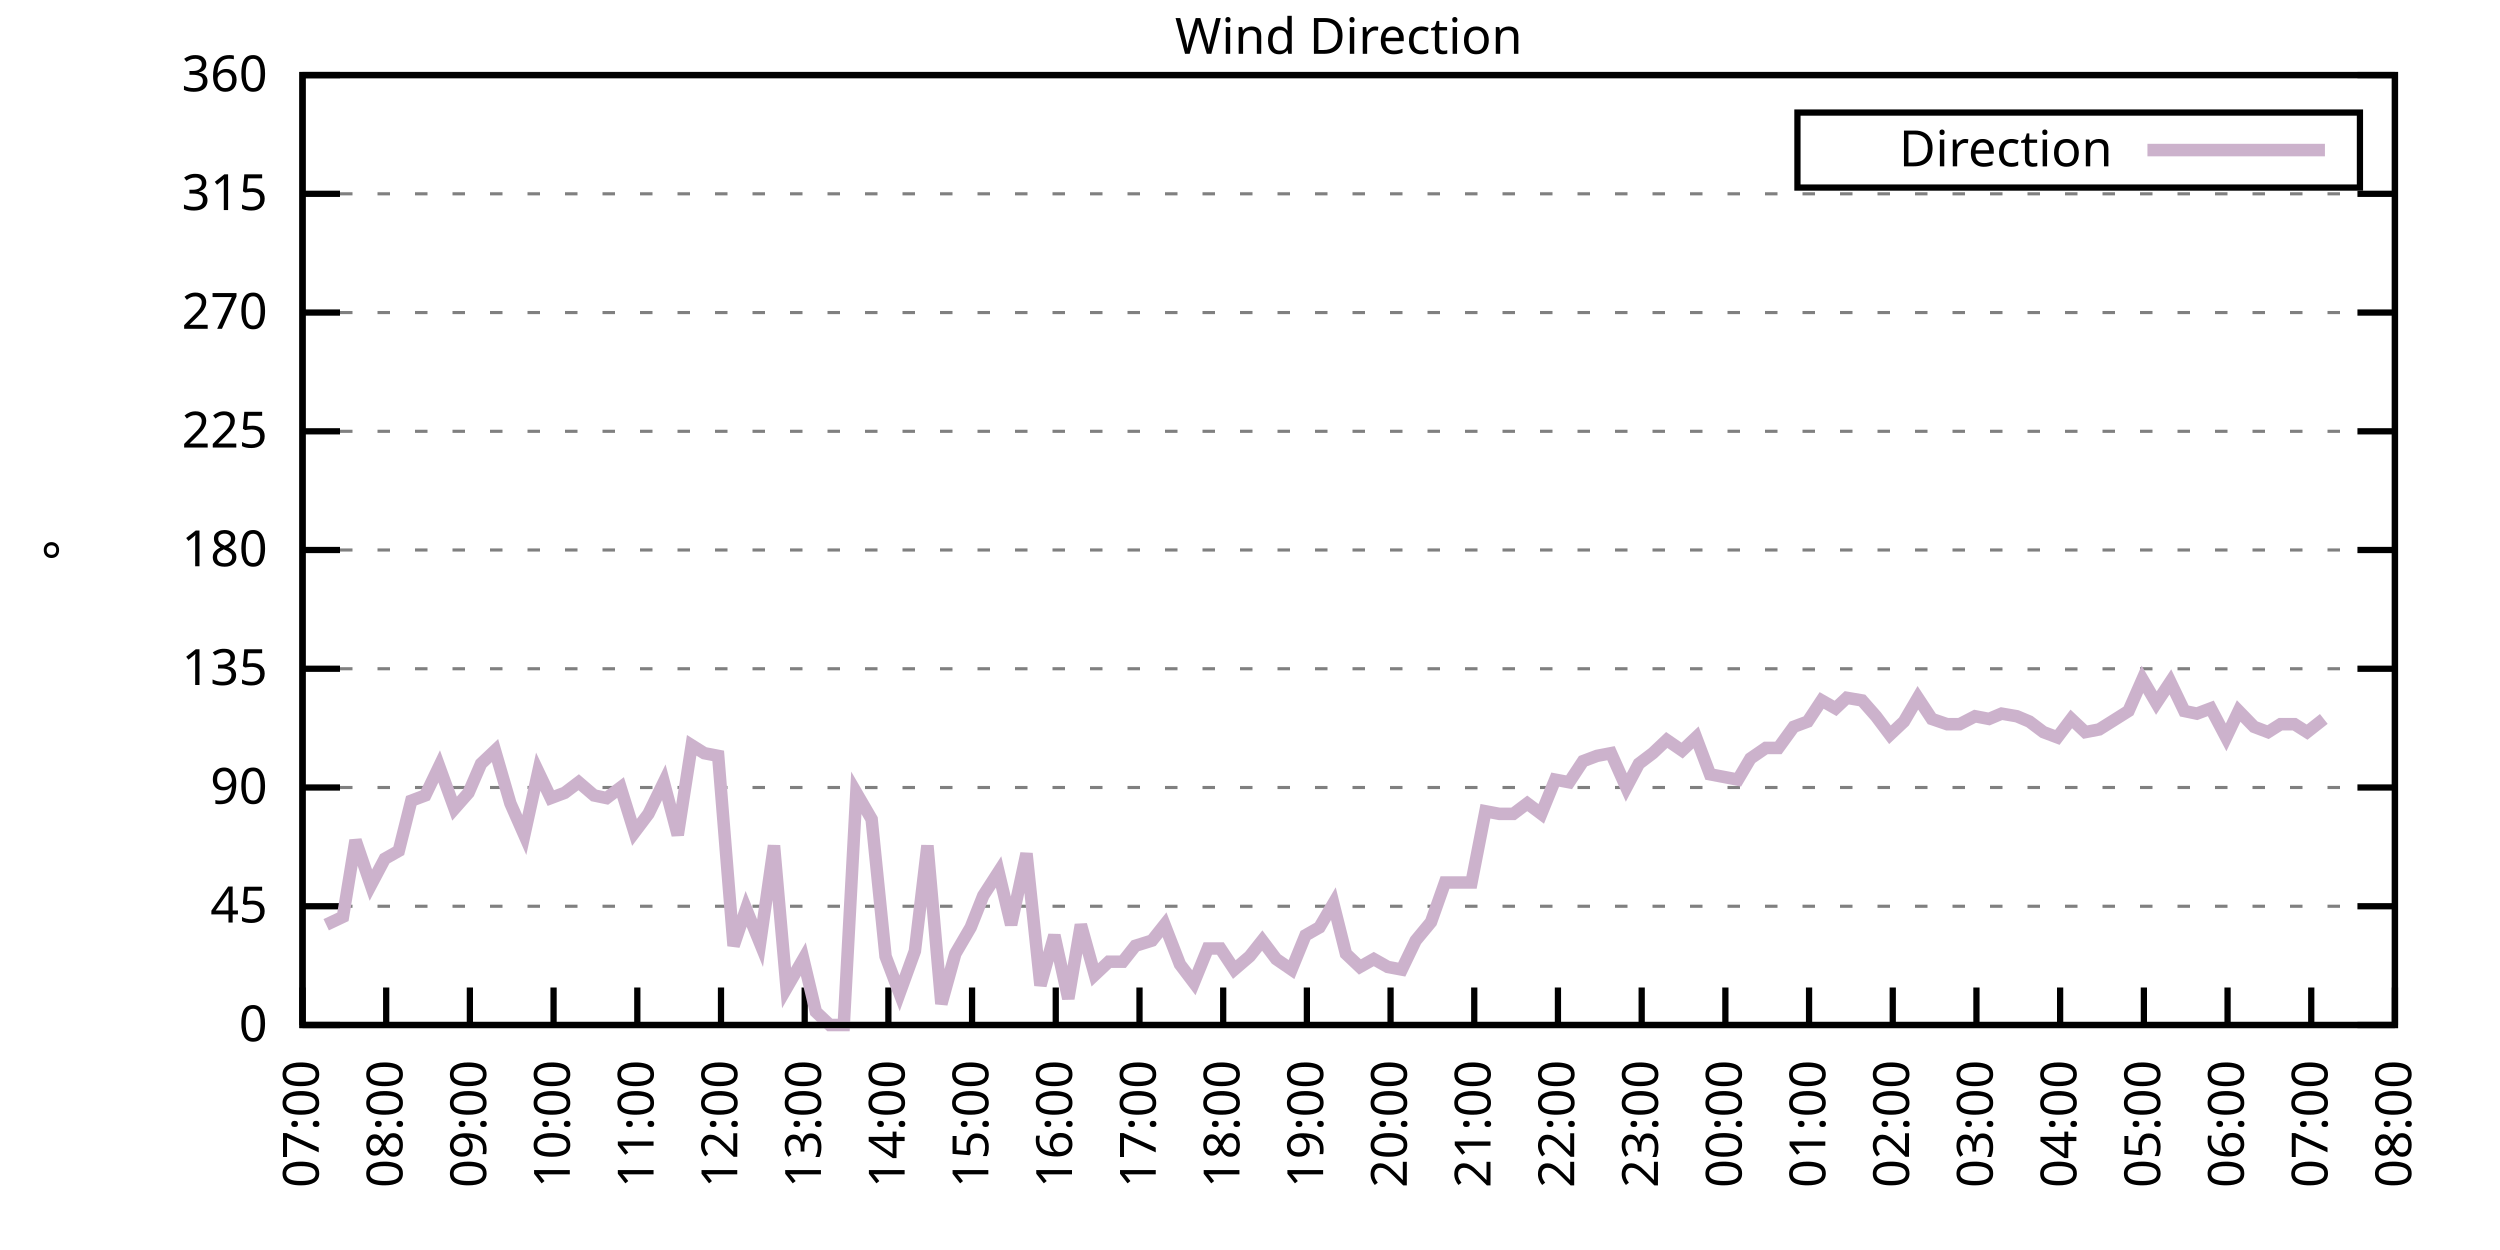
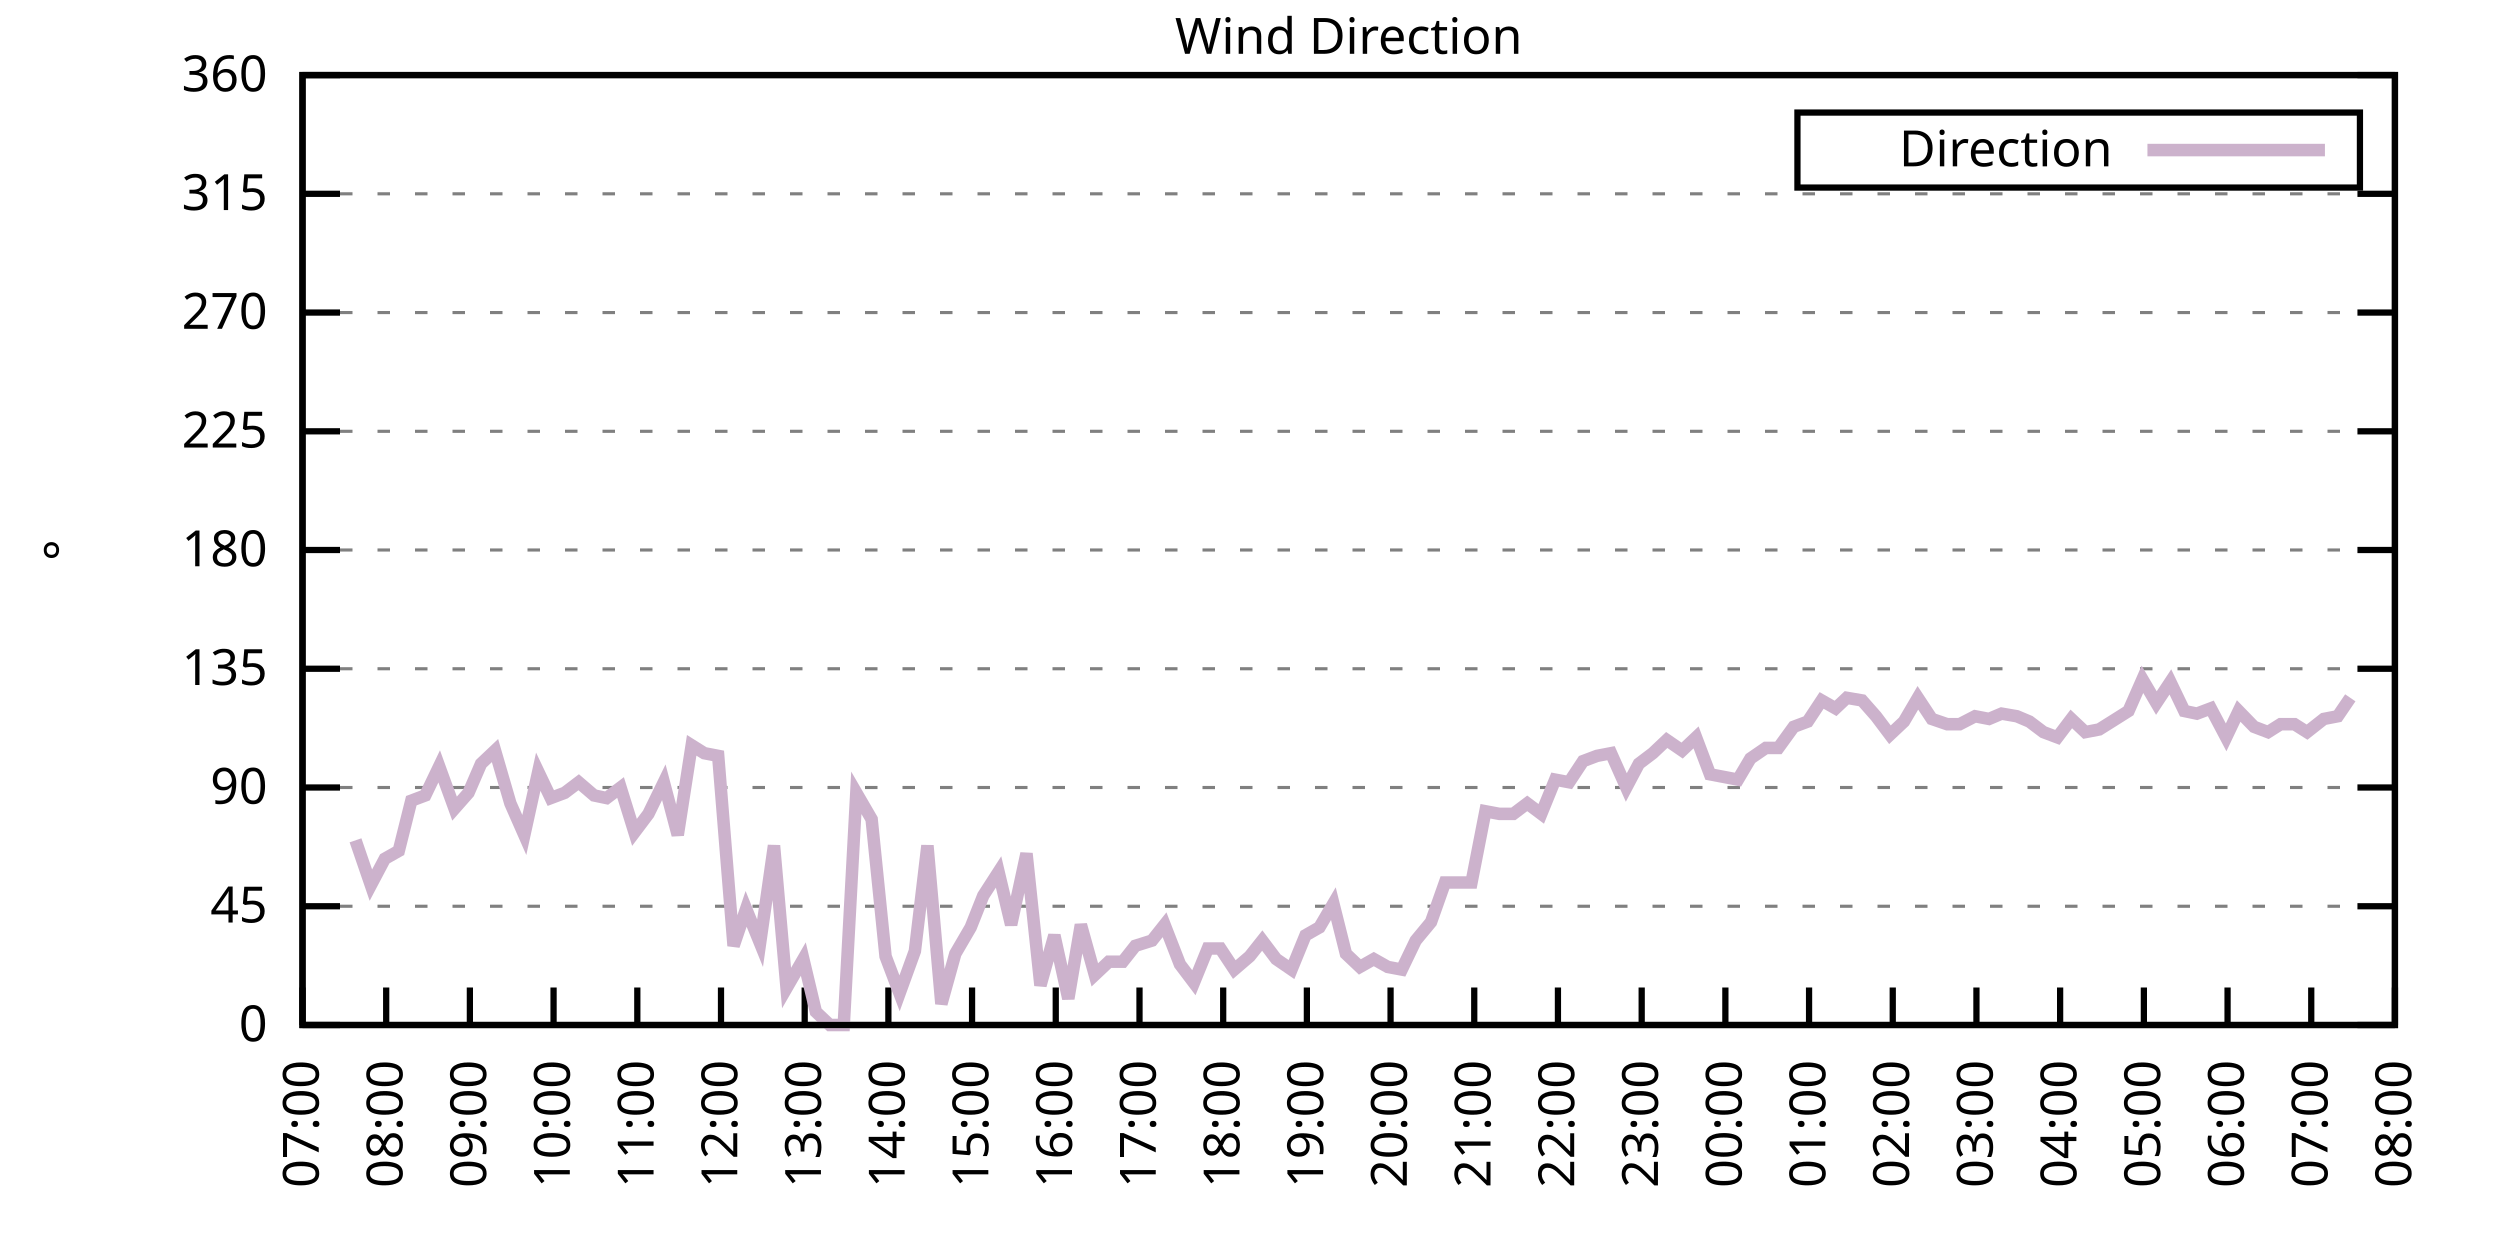
<svg xmlns="http://www.w3.org/2000/svg" xmlns:xlink="http://www.w3.org/1999/xlink" width="400" height="200" viewBox="0 0 400 200">
  <g id="gnuplot_canvas">
    <rect x="0" y="0" width="400" height="200" fill="none" />
    <defs>
      <circle id="gpDot" r="0.5" stroke-width="0.5" stroke="currentColor" />
      <path id="gpPt0" stroke-width="0.333" stroke="currentColor" d="M-1,0 h2 M0,-1 v2" />
      <path id="gpPt1" stroke-width="0.333" stroke="currentColor" d="M-1,-1 L1,1 M1,-1 L-1,1" />
      <path id="gpPt2" stroke-width="0.333" stroke="currentColor" d="M-1,0 L1,0 M0,-1 L0,1 M-1,-1 L1,1 M-1,1 L1,-1" />
      <rect id="gpPt3" stroke-width="0.333" stroke="currentColor" x="-1" y="-1" width="2" height="2" />
      <rect id="gpPt4" stroke-width="0.333" stroke="currentColor" fill="currentColor" x="-1" y="-1" width="2" height="2" />
      <circle id="gpPt5" stroke-width="0.333" stroke="currentColor" cx="0" cy="0" r="1" />
      <use xlink:href="#gpPt5" id="gpPt6" fill="currentColor" stroke="none" />
      <path id="gpPt7" stroke-width="0.333" stroke="currentColor" d="M0,-1.33 L-1.33,0.67 L1.33,0.67 z" />
      <use xlink:href="#gpPt7" id="gpPt8" fill="currentColor" stroke="none" />
      <use xlink:href="#gpPt7" id="gpPt9" stroke="currentColor" transform="rotate(180)" />
      <use xlink:href="#gpPt9" id="gpPt10" fill="currentColor" stroke="none" />
      <use xlink:href="#gpPt3" id="gpPt11" stroke="currentColor" transform="rotate(45)" />
      <use xlink:href="#gpPt11" id="gpPt12" fill="currentColor" stroke="none" />
      <path id="gpPt13" stroke-width="0.333" stroke="currentColor" d="M0,1.330 L1.265,0.411 L0.782,-1.067 L-0.782,-1.076 L-1.265,0.411 z" />
      <use xlink:href="#gpPt13" id="gpPt14" fill="currentColor" stroke="none" />
      <filter id="textbox" filterUnits="objectBoundingBox" x="0" y="0" height="1" width="1">
        <feFlood flood-color="white" flood-opacity="1" result="bgnd" />
        <feComposite in="SourceGraphic" in2="bgnd" operator="atop" />
      </filter>
      <filter id="greybox" filterUnits="objectBoundingBox" x="0" y="0" height="1" width="1">
        <feFlood flood-color="lightgrey" flood-opacity="1" result="grey" />
        <feComposite in="SourceGraphic" in2="grey" operator="atop" />
      </filter>
    </defs>
    <g fill="none" color="white" stroke="currentColor" stroke-width="1.00" stroke-linecap="butt" stroke-linejoin="miter">
</g>
    <g fill="none" color="black" stroke="currentColor" stroke-width="1.00" stroke-linecap="butt" stroke-linejoin="miter">
      <g stroke="none" shape-rendering="crispEdges">
        <polygon fill="rgb(255, 255, 255)" points="48.40,164.00 383.18,164.00 383.18,12.02 48.40,12.02 " />
      </g>
    </g>
    <g fill="none" color="black" stroke="currentColor" stroke-width="1.00" stroke-linecap="butt" stroke-linejoin="miter">
</g>
    <g fill="none" color="black" stroke="black" stroke-width="0.50" stroke-linecap="butt" stroke-linejoin="miter">
</g>
    <g fill="none" color="gray" stroke="currentColor" stroke-width="0.50" stroke-linecap="butt" stroke-linejoin="miter">
      <path stroke="gray" stroke-dasharray="2,4" class="gridline" d="M48.40,164.00 L383.19,164.00  " />
    </g>
    <g fill="none" color="gray" stroke="gray" stroke-width="1.00" stroke-linecap="butt" stroke-linejoin="miter">
</g>
    <g fill="none" color="black" stroke="currentColor" stroke-width="1.00" stroke-linecap="butt" stroke-linejoin="miter">
      <path stroke="black" d="M48.40,164.00 L54.40,164.00 M383.19,164.00 L377.19,164.00  " />
      <g transform="translate(42.80,166.60)" stroke="none" fill="black" font-family="Sans" font-size="8.00" text-anchor="end">
        <text>
          <tspan font-family="Sans"> 0</tspan>
        </text>
      </g>
    </g>
    <g fill="none" color="black" stroke="currentColor" stroke-width="1.00" stroke-linecap="butt" stroke-linejoin="miter">
</g>
    <g fill="none" color="black" stroke="black" stroke-width="0.50" stroke-linecap="butt" stroke-linejoin="miter">
</g>
    <g fill="none" color="gray" stroke="currentColor" stroke-width="0.50" stroke-linecap="butt" stroke-linejoin="miter">
      <path stroke="gray" stroke-dasharray="2,4" class="gridline" d="M48.40,145.00 L383.19,145.00  " />
    </g>
    <g fill="none" color="gray" stroke="gray" stroke-width="1.00" stroke-linecap="butt" stroke-linejoin="miter">
</g>
    <g fill="none" color="black" stroke="currentColor" stroke-width="1.00" stroke-linecap="butt" stroke-linejoin="miter">
      <path stroke="black" d="M48.40,145.00 L54.40,145.00 M383.19,145.00 L377.19,145.00  " />
      <g transform="translate(42.80,147.60)" stroke="none" fill="black" font-family="Sans" font-size="8.00" text-anchor="end">
        <text>
          <tspan font-family="Sans"> 45</tspan>
        </text>
      </g>
    </g>
    <g fill="none" color="black" stroke="currentColor" stroke-width="1.00" stroke-linecap="butt" stroke-linejoin="miter">
</g>
    <g fill="none" color="black" stroke="black" stroke-width="0.50" stroke-linecap="butt" stroke-linejoin="miter">
</g>
    <g fill="none" color="gray" stroke="currentColor" stroke-width="0.50" stroke-linecap="butt" stroke-linejoin="miter">
      <path stroke="gray" stroke-dasharray="2,4" class="gridline" d="M48.40,126.00 L383.19,126.00  " />
    </g>
    <g fill="none" color="gray" stroke="gray" stroke-width="1.00" stroke-linecap="butt" stroke-linejoin="miter">
</g>
    <g fill="none" color="black" stroke="currentColor" stroke-width="1.00" stroke-linecap="butt" stroke-linejoin="miter">
      <path stroke="black" d="M48.40,126.00 L54.40,126.00 M383.19,126.00 L377.19,126.00  " />
      <g transform="translate(42.80,128.60)" stroke="none" fill="black" font-family="Sans" font-size="8.00" text-anchor="end">
        <text>
          <tspan font-family="Sans"> 90</tspan>
        </text>
      </g>
    </g>
    <g fill="none" color="black" stroke="currentColor" stroke-width="1.00" stroke-linecap="butt" stroke-linejoin="miter">
</g>
    <g fill="none" color="black" stroke="black" stroke-width="0.50" stroke-linecap="butt" stroke-linejoin="miter">
</g>
    <g fill="none" color="gray" stroke="currentColor" stroke-width="0.50" stroke-linecap="butt" stroke-linejoin="miter">
      <path stroke="gray" stroke-dasharray="2,4" class="gridline" d="M48.40,107.00 L383.19,107.00  " />
    </g>
    <g fill="none" color="gray" stroke="gray" stroke-width="1.00" stroke-linecap="butt" stroke-linejoin="miter">
</g>
    <g fill="none" color="black" stroke="currentColor" stroke-width="1.00" stroke-linecap="butt" stroke-linejoin="miter">
      <path stroke="black" d="M48.40,107.00 L54.40,107.00 M383.19,107.00 L377.19,107.00  " />
      <g transform="translate(42.80,109.60)" stroke="none" fill="black" font-family="Sans" font-size="8.00" text-anchor="end">
        <text>
          <tspan font-family="Sans"> 135</tspan>
        </text>
      </g>
    </g>
    <g fill="none" color="black" stroke="currentColor" stroke-width="1.00" stroke-linecap="butt" stroke-linejoin="miter">
</g>
    <g fill="none" color="black" stroke="black" stroke-width="0.50" stroke-linecap="butt" stroke-linejoin="miter">
</g>
    <g fill="none" color="gray" stroke="currentColor" stroke-width="0.50" stroke-linecap="butt" stroke-linejoin="miter">
      <path stroke="gray" stroke-dasharray="2,4" class="gridline" d="M48.40,88.00 L383.19,88.00  " />
    </g>
    <g fill="none" color="gray" stroke="gray" stroke-width="1.00" stroke-linecap="butt" stroke-linejoin="miter">
</g>
    <g fill="none" color="black" stroke="currentColor" stroke-width="1.00" stroke-linecap="butt" stroke-linejoin="miter">
      <path stroke="black" d="M48.40,88.00 L54.40,88.00 M383.19,88.00 L377.19,88.00  " />
      <g transform="translate(42.80,90.60)" stroke="none" fill="black" font-family="Sans" font-size="8.00" text-anchor="end">
        <text>
          <tspan font-family="Sans"> 180</tspan>
        </text>
      </g>
    </g>
    <g fill="none" color="black" stroke="currentColor" stroke-width="1.00" stroke-linecap="butt" stroke-linejoin="miter">
</g>
    <g fill="none" color="black" stroke="black" stroke-width="0.50" stroke-linecap="butt" stroke-linejoin="miter">
</g>
    <g fill="none" color="gray" stroke="currentColor" stroke-width="0.50" stroke-linecap="butt" stroke-linejoin="miter">
      <path stroke="gray" stroke-dasharray="2,4" class="gridline" d="M48.40,69.01 L383.19,69.01  " />
    </g>
    <g fill="none" color="gray" stroke="gray" stroke-width="1.00" stroke-linecap="butt" stroke-linejoin="miter">
</g>
    <g fill="none" color="black" stroke="currentColor" stroke-width="1.00" stroke-linecap="butt" stroke-linejoin="miter">
      <path stroke="black" d="M48.40,69.01 L54.40,69.01 M383.19,69.01 L377.19,69.01  " />
      <g transform="translate(42.80,71.61)" stroke="none" fill="black" font-family="Sans" font-size="8.00" text-anchor="end">
        <text>
          <tspan font-family="Sans"> 225</tspan>
        </text>
      </g>
    </g>
    <g fill="none" color="black" stroke="currentColor" stroke-width="1.00" stroke-linecap="butt" stroke-linejoin="miter">
</g>
    <g fill="none" color="black" stroke="black" stroke-width="0.50" stroke-linecap="butt" stroke-linejoin="miter">
</g>
    <g fill="none" color="gray" stroke="currentColor" stroke-width="0.50" stroke-linecap="butt" stroke-linejoin="miter">
      <path stroke="gray" stroke-dasharray="2,4" class="gridline" d="M48.40,50.01 L383.19,50.01  " />
    </g>
    <g fill="none" color="gray" stroke="gray" stroke-width="1.00" stroke-linecap="butt" stroke-linejoin="miter">
</g>
    <g fill="none" color="black" stroke="currentColor" stroke-width="1.00" stroke-linecap="butt" stroke-linejoin="miter">
      <path stroke="black" d="M48.40,50.01 L54.40,50.01 M383.19,50.01 L377.19,50.01  " />
      <g transform="translate(42.80,52.61)" stroke="none" fill="black" font-family="Sans" font-size="8.00" text-anchor="end">
        <text>
          <tspan font-family="Sans"> 270</tspan>
        </text>
      </g>
    </g>
    <g fill="none" color="black" stroke="currentColor" stroke-width="1.00" stroke-linecap="butt" stroke-linejoin="miter">
</g>
    <g fill="none" color="black" stroke="black" stroke-width="0.50" stroke-linecap="butt" stroke-linejoin="miter">
</g>
    <g fill="none" color="gray" stroke="currentColor" stroke-width="0.50" stroke-linecap="butt" stroke-linejoin="miter">
      <path stroke="gray" stroke-dasharray="2,4" class="gridline" d="M48.40,31.01 L383.19,31.01  " />
    </g>
    <g fill="none" color="gray" stroke="gray" stroke-width="1.00" stroke-linecap="butt" stroke-linejoin="miter">
</g>
    <g fill="none" color="black" stroke="currentColor" stroke-width="1.00" stroke-linecap="butt" stroke-linejoin="miter">
      <path stroke="black" d="M48.40,31.01 L54.40,31.01 M383.19,31.01 L377.19,31.01  " />
      <g transform="translate(42.80,33.61)" stroke="none" fill="black" font-family="Sans" font-size="8.00" text-anchor="end">
        <text>
          <tspan font-family="Sans"> 315</tspan>
        </text>
      </g>
    </g>
    <g fill="none" color="black" stroke="currentColor" stroke-width="1.00" stroke-linecap="butt" stroke-linejoin="miter">
</g>
    <g fill="none" color="black" stroke="black" stroke-width="0.50" stroke-linecap="butt" stroke-linejoin="miter">
</g>
    <g fill="none" color="gray" stroke="currentColor" stroke-width="0.50" stroke-linecap="butt" stroke-linejoin="miter">
      <path stroke="gray" stroke-dasharray="2,4" class="gridline" d="M48.40,12.01 L383.19,12.01  " />
    </g>
    <g fill="none" color="gray" stroke="gray" stroke-width="1.00" stroke-linecap="butt" stroke-linejoin="miter">
</g>
    <g fill="none" color="black" stroke="currentColor" stroke-width="1.00" stroke-linecap="butt" stroke-linejoin="miter">
      <path stroke="black" d="M48.40,12.01 L54.40,12.01 M383.19,12.01 L377.19,12.01  " />
      <g transform="translate(42.80,14.61)" stroke="none" fill="black" font-family="Sans" font-size="8.00" text-anchor="end">
        <text>
          <tspan font-family="Sans"> 360</tspan>
        </text>
      </g>
    </g>
    <g fill="none" color="black" stroke="currentColor" stroke-width="1.00" stroke-linecap="butt" stroke-linejoin="miter">
      <path stroke="black" d="M48.40,164.00 L48.40,158.00  " />
      <g transform="translate(51.00,169.60) rotate(270.00)" stroke="none" fill="black" font-family="Sans" font-size="8.00" text-anchor="end">
        <text>
          <tspan font-family="Sans">07:00</tspan>
        </text>
      </g>
    </g>
    <g fill="none" color="black" stroke="currentColor" stroke-width="1.00" stroke-linecap="butt" stroke-linejoin="miter">
      <path stroke="black" d="M61.79,164.00 L61.79,158.00  " />
      <g transform="translate(64.39,169.60) rotate(270.00)" stroke="none" fill="black" font-family="Sans" font-size="8.00" text-anchor="end">
        <text>
          <tspan font-family="Sans">08:00</tspan>
        </text>
      </g>
    </g>
    <g fill="none" color="black" stroke="currentColor" stroke-width="1.00" stroke-linecap="butt" stroke-linejoin="miter">
      <path stroke="black" d="M75.18,164.00 L75.18,158.00  " />
      <g transform="translate(77.78,169.60) rotate(270.00)" stroke="none" fill="black" font-family="Sans" font-size="8.00" text-anchor="end">
        <text>
          <tspan font-family="Sans">09:00</tspan>
        </text>
      </g>
    </g>
    <g fill="none" color="black" stroke="currentColor" stroke-width="1.00" stroke-linecap="butt" stroke-linejoin="miter">
      <path stroke="black" d="M88.57,164.00 L88.57,158.00  " />
      <g transform="translate(91.17,169.60) rotate(270.00)" stroke="none" fill="black" font-family="Sans" font-size="8.00" text-anchor="end">
        <text>
          <tspan font-family="Sans">10:00</tspan>
        </text>
      </g>
    </g>
    <g fill="none" color="black" stroke="currentColor" stroke-width="1.00" stroke-linecap="butt" stroke-linejoin="miter">
      <path stroke="black" d="M101.97,164.00 L101.97,158.00  " />
      <g transform="translate(104.57,169.60) rotate(270.00)" stroke="none" fill="black" font-family="Sans" font-size="8.00" text-anchor="end">
        <text>
          <tspan font-family="Sans">11:00</tspan>
        </text>
      </g>
    </g>
    <g fill="none" color="black" stroke="currentColor" stroke-width="1.00" stroke-linecap="butt" stroke-linejoin="miter">
      <path stroke="black" d="M115.36,164.00 L115.36,158.00  " />
      <g transform="translate(117.96,169.60) rotate(270.00)" stroke="none" fill="black" font-family="Sans" font-size="8.00" text-anchor="end">
        <text>
          <tspan font-family="Sans">12:00</tspan>
        </text>
      </g>
    </g>
    <g fill="none" color="black" stroke="currentColor" stroke-width="1.00" stroke-linecap="butt" stroke-linejoin="miter">
      <path stroke="black" d="M128.75,164.00 L128.75,158.00  " />
      <g transform="translate(131.35,169.60) rotate(270.00)" stroke="none" fill="black" font-family="Sans" font-size="8.00" text-anchor="end">
        <text>
          <tspan font-family="Sans">13:00</tspan>
        </text>
      </g>
    </g>
    <g fill="none" color="black" stroke="currentColor" stroke-width="1.00" stroke-linecap="butt" stroke-linejoin="miter">
      <path stroke="black" d="M142.14,164.00 L142.14,158.00  " />
      <g transform="translate(144.74,169.60) rotate(270.00)" stroke="none" fill="black" font-family="Sans" font-size="8.00" text-anchor="end">
        <text>
          <tspan font-family="Sans">14:00</tspan>
        </text>
      </g>
    </g>
    <g fill="none" color="black" stroke="currentColor" stroke-width="1.00" stroke-linecap="butt" stroke-linejoin="miter">
      <path stroke="black" d="M155.53,164.00 L155.53,158.00  " />
      <g transform="translate(158.13,169.60) rotate(270.00)" stroke="none" fill="black" font-family="Sans" font-size="8.00" text-anchor="end">
        <text>
          <tspan font-family="Sans">15:00</tspan>
        </text>
      </g>
    </g>
    <g fill="none" color="black" stroke="currentColor" stroke-width="1.00" stroke-linecap="butt" stroke-linejoin="miter">
      <path stroke="black" d="M168.92,164.00 L168.92,158.00  " />
      <g transform="translate(171.52,169.60) rotate(270.00)" stroke="none" fill="black" font-family="Sans" font-size="8.00" text-anchor="end">
        <text>
          <tspan font-family="Sans">16:00</tspan>
        </text>
      </g>
    </g>
    <g fill="none" color="black" stroke="currentColor" stroke-width="1.00" stroke-linecap="butt" stroke-linejoin="miter">
      <path stroke="black" d="M182.32,164.00 L182.32,158.00  " />
      <g transform="translate(184.92,169.60) rotate(270.00)" stroke="none" fill="black" font-family="Sans" font-size="8.00" text-anchor="end">
        <text>
          <tspan font-family="Sans">17:00</tspan>
        </text>
      </g>
    </g>
    <g fill="none" color="black" stroke="currentColor" stroke-width="1.00" stroke-linecap="butt" stroke-linejoin="miter">
      <path stroke="black" d="M195.71,164.00 L195.71,158.00  " />
      <g transform="translate(198.31,169.60) rotate(270.00)" stroke="none" fill="black" font-family="Sans" font-size="8.00" text-anchor="end">
        <text>
          <tspan font-family="Sans">18:00</tspan>
        </text>
      </g>
    </g>
    <g fill="none" color="black" stroke="currentColor" stroke-width="1.00" stroke-linecap="butt" stroke-linejoin="miter">
      <path stroke="black" d="M209.10,164.00 L209.10,158.00  " />
      <g transform="translate(211.70,169.60) rotate(270.00)" stroke="none" fill="black" font-family="Sans" font-size="8.00" text-anchor="end">
        <text>
          <tspan font-family="Sans">19:00</tspan>
        </text>
      </g>
    </g>
    <g fill="none" color="black" stroke="currentColor" stroke-width="1.00" stroke-linecap="butt" stroke-linejoin="miter">
      <path stroke="black" d="M222.49,164.00 L222.49,158.00  " />
      <g transform="translate(225.09,169.60) rotate(270.00)" stroke="none" fill="black" font-family="Sans" font-size="8.00" text-anchor="end">
        <text>
          <tspan font-family="Sans">20:00</tspan>
        </text>
      </g>
    </g>
    <g fill="none" color="black" stroke="currentColor" stroke-width="1.00" stroke-linecap="butt" stroke-linejoin="miter">
      <path stroke="black" d="M235.88,164.00 L235.88,158.00  " />
      <g transform="translate(238.48,169.60) rotate(270.00)" stroke="none" fill="black" font-family="Sans" font-size="8.00" text-anchor="end">
        <text>
          <tspan font-family="Sans">21:00</tspan>
        </text>
      </g>
    </g>
    <g fill="none" color="black" stroke="currentColor" stroke-width="1.00" stroke-linecap="butt" stroke-linejoin="miter">
      <path stroke="black" d="M249.27,164.00 L249.27,158.00  " />
      <g transform="translate(251.87,169.60) rotate(270.00)" stroke="none" fill="black" font-family="Sans" font-size="8.00" text-anchor="end">
        <text>
          <tspan font-family="Sans">22:00</tspan>
        </text>
      </g>
    </g>
    <g fill="none" color="black" stroke="currentColor" stroke-width="1.00" stroke-linecap="butt" stroke-linejoin="miter">
      <path stroke="black" d="M262.67,164.00 L262.67,158.00  " />
      <g transform="translate(265.27,169.60) rotate(270.00)" stroke="none" fill="black" font-family="Sans" font-size="8.00" text-anchor="end">
        <text>
          <tspan font-family="Sans">23:00</tspan>
        </text>
      </g>
    </g>
    <g fill="none" color="black" stroke="currentColor" stroke-width="1.00" stroke-linecap="butt" stroke-linejoin="miter">
      <path stroke="black" d="M276.06,164.00 L276.06,158.00  " />
      <g transform="translate(278.66,169.60) rotate(270.00)" stroke="none" fill="black" font-family="Sans" font-size="8.00" text-anchor="end">
        <text>
          <tspan font-family="Sans">00:00</tspan>
        </text>
      </g>
    </g>
    <g fill="none" color="black" stroke="currentColor" stroke-width="1.00" stroke-linecap="butt" stroke-linejoin="miter">
      <path stroke="black" d="M289.45,164.00 L289.45,158.00  " />
      <g transform="translate(292.05,169.60) rotate(270.00)" stroke="none" fill="black" font-family="Sans" font-size="8.00" text-anchor="end">
        <text>
          <tspan font-family="Sans">01:00</tspan>
        </text>
      </g>
    </g>
    <g fill="none" color="black" stroke="currentColor" stroke-width="1.00" stroke-linecap="butt" stroke-linejoin="miter">
      <path stroke="black" d="M302.84,164.00 L302.84,158.00  " />
      <g transform="translate(305.44,169.60) rotate(270.00)" stroke="none" fill="black" font-family="Sans" font-size="8.00" text-anchor="end">
        <text>
          <tspan font-family="Sans">02:00</tspan>
        </text>
      </g>
    </g>
    <g fill="none" color="black" stroke="currentColor" stroke-width="1.00" stroke-linecap="butt" stroke-linejoin="miter">
      <path stroke="black" d="M316.23,164.00 L316.23,158.00  " />
      <g transform="translate(318.83,169.60) rotate(270.00)" stroke="none" fill="black" font-family="Sans" font-size="8.00" text-anchor="end">
        <text>
          <tspan font-family="Sans">03:00</tspan>
        </text>
      </g>
    </g>
    <g fill="none" color="black" stroke="currentColor" stroke-width="1.00" stroke-linecap="butt" stroke-linejoin="miter">
      <path stroke="black" d="M329.62,164.00 L329.62,158.00  " />
      <g transform="translate(332.22,169.60) rotate(270.00)" stroke="none" fill="black" font-family="Sans" font-size="8.00" text-anchor="end">
        <text>
          <tspan font-family="Sans">04:00</tspan>
        </text>
      </g>
    </g>
    <g fill="none" color="black" stroke="currentColor" stroke-width="1.00" stroke-linecap="butt" stroke-linejoin="miter">
      <path stroke="black" d="M343.02,164.00 L343.02,158.00  " />
      <g transform="translate(345.62,169.60) rotate(270.00)" stroke="none" fill="black" font-family="Sans" font-size="8.00" text-anchor="end">
        <text>
          <tspan font-family="Sans">05:00</tspan>
        </text>
      </g>
    </g>
    <g fill="none" color="black" stroke="currentColor" stroke-width="1.00" stroke-linecap="butt" stroke-linejoin="miter">
      <path stroke="black" d="M356.41,164.00 L356.41,158.00  " />
      <g transform="translate(359.01,169.60) rotate(270.00)" stroke="none" fill="black" font-family="Sans" font-size="8.00" text-anchor="end">
        <text>
          <tspan font-family="Sans">06:00</tspan>
        </text>
      </g>
    </g>
    <g fill="none" color="black" stroke="currentColor" stroke-width="1.00" stroke-linecap="butt" stroke-linejoin="miter">
      <path stroke="black" d="M369.80,164.00 L369.80,158.00  " />
      <g transform="translate(372.40,169.60) rotate(270.00)" stroke="none" fill="black" font-family="Sans" font-size="8.00" text-anchor="end">
        <text>
          <tspan font-family="Sans">07:00</tspan>
        </text>
      </g>
    </g>
    <g fill="none" color="black" stroke="currentColor" stroke-width="1.00" stroke-linecap="butt" stroke-linejoin="miter">
      <path stroke="black" d="M383.19,164.00 L383.19,158.00  " />
      <g transform="translate(385.79,169.60) rotate(270.00)" stroke="none" fill="black" font-family="Sans" font-size="8.00" text-anchor="end">
        <text>
          <tspan font-family="Sans">08:00</tspan>
        </text>
      </g>
    </g>
    <g fill="none" color="black" stroke="currentColor" stroke-width="1.00" stroke-linecap="butt" stroke-linejoin="miter">
</g>
    <g fill="none" color="black" stroke="currentColor" stroke-width="1.00" stroke-linecap="butt" stroke-linejoin="miter">
      <path stroke="black" d="M48.40,12.01 L48.40,164.00 L383.19,164.00 L383.19,12.01 L48.40,12.01 Z  " />
    </g>
    <g fill="none" color="black" stroke="currentColor" stroke-width="1.00" stroke-linecap="butt" stroke-linejoin="miter">
</g>
    <g fill="none" color="black" stroke="currentColor" stroke-width="1.00" stroke-linecap="butt" stroke-linejoin="miter">
      <path stroke="black" d="M287.59,30.01 L287.59,18.01 L377.59,18.01 L377.59,30.01 L287.59,30.01 Z  " />
    </g>
    <g id="Wind_direction_plot_1">
      <g fill="none" color="white" stroke="black" stroke-width="2.00" stroke-linecap="butt" stroke-linejoin="miter">
</g>
      <g fill="none" color="black" stroke="currentColor" stroke-width="2.00" stroke-linecap="butt" stroke-linejoin="miter">
        <g transform="translate(337.99,26.61)" stroke="none" fill="black" font-family="Sans" font-size="8.00" text-anchor="end">
          <text>
            <tspan font-family="Sans">Direction</tspan>
          </text>
        </g>
      </g>
      <g fill="none" color="black" stroke="currentColor" stroke-width="2.00" stroke-linecap="butt" stroke-linejoin="miter">
-         <path stroke="rgb(204, 178, 204)" d="M343.59,24.01 L371.99,24.01 M52.19,147.96 L54.87,146.69 L56.88,134.45 L59.34,141.62 L61.57,137.40 L63.80,136.14   L65.81,128.11 L68.04,127.27 L70.27,122.62 L72.73,129.38 L74.96,126.85 L76.97,122.20 L79.20,120.09 L81.66,128.54   L83.89,133.60 L86.12,123.47 L88.13,127.69 L90.36,126.85 L92.59,125.16 L95.05,127.27 L97.06,127.69 L99.29,126.00   L101.52,133.18 L103.75,130.22 L106.21,125.16 L108.44,133.60 L110.67,119.25 L112.68,120.51 L114.91,120.94 L117.37,151.33   L119.38,145.42 L121.61,150.91 L123.84,135.29 L125.85,158.09 L128.53,153.45 L130.54,161.89 L132.77,164.00 L135.00,164.00   L137.01,126.85 L139.46,131.07 L141.69,153.02 L143.93,158.93 L146.38,152.18 L148.39,135.29 L150.62,160.62 L152.85,152.60   L155.31,148.38 L157.32,143.31 L159.77,139.51 L161.78,147.96 L164.24,136.56 L166.47,157.67 L168.70,149.65 L170.93,159.78   L172.94,147.96 L175.17,155.98 L177.41,153.87 L179.64,153.87 L181.65,151.33 L184.32,150.49 L186.33,147.96 L188.79,154.29   L191.02,157.24 L193.25,151.76 L195.26,151.76 L197.49,155.13 L199.95,153.02 L201.96,150.49 L204.19,153.45 L206.64,155.13   L208.88,149.65 L211.11,148.38 L213.34,144.58 L215.35,152.60 L217.58,154.71 L219.81,153.45 L222.04,154.71 L224.28,155.13   L226.51,150.49 L228.96,147.53 L231.20,141.20 L235.44,141.20 L237.67,129.80 L239.90,130.22 L242.13,130.22 L244.36,128.54   L246.60,130.22 L248.83,124.74 L251.06,125.16 L253.29,121.78 L255.52,120.94 L257.76,120.51 L260.21,126.00 L262.22,122.20   L264.45,120.51 L266.68,118.40 L269.14,120.09 L271.37,117.98 L273.60,123.89 L275.83,124.31 L278.07,124.74 L280.07,121.36   L282.53,119.67 L284.54,119.67 L286.99,116.29 L289.23,115.45 L291.46,112.07 L293.69,113.34 L295.48,111.65 L297.93,112.07   L300.16,114.60 L302.39,117.56 L304.63,115.45 L306.86,111.65 L309.09,115.03 L311.54,115.87 L313.55,115.87 L316.01,114.60   L318.24,115.03 L320.25,114.18 L322.70,114.60 L324.71,115.45 L326.95,117.14 L329.18,117.98 L331.41,115.03 L333.64,117.14   L335.87,116.71 L337.88,115.45 L340.56,113.76 L342.79,108.69 L345.02,112.49 L347.26,109.11 L349.49,113.76 L351.50,114.18   L353.73,113.34 L356.18,117.98 L358.19,113.76 L360.65,116.29 L362.88,117.14 L364.89,115.87 L367.12,115.87 L369.13,117.14   L371.81,115.03  " />
+         <path stroke="rgb(204, 178, 204)" d="M343.59,24.01 L371.99,24.01 M56.88,134.45 L59.34,141.62 L61.57,137.40 L63.80,136.14 L65.81,128.11 L68.04,127.27   L70.27,122.62 L72.73,129.38 L74.96,126.85 L76.97,122.20 L79.20,120.09 L81.66,128.54 L83.89,133.60 L86.12,123.47   L88.13,127.69 L90.36,126.85 L92.59,125.16 L95.05,127.27 L97.06,127.69 L99.29,126.00 L101.52,133.18 L103.75,130.22   L106.21,125.16 L108.44,133.60 L110.67,119.25 L112.68,120.51 L114.91,120.94 L117.37,151.33 L119.38,145.42 L121.61,150.91   L123.84,135.29 L125.85,158.09 L128.53,153.45 L130.54,161.89 L132.77,164.00 L135.00,164.00 L137.01,126.85 L139.46,131.07   L141.69,153.02 L143.93,158.93 L146.38,152.18 L148.39,135.29 L150.62,160.62 L152.85,152.60 L155.31,148.38 L157.32,143.31   L159.77,139.51 L161.78,147.96 L164.24,136.56 L166.47,157.67 L168.70,149.65 L170.93,159.78 L172.94,147.96 L175.17,155.98   L177.41,153.87 L179.64,153.87 L181.65,151.33 L184.32,150.49 L186.33,147.96 L188.79,154.29 L191.02,157.24 L193.25,151.76   L195.26,151.76 L197.49,155.13 L199.95,153.02 L201.96,150.49 L204.19,153.45 L206.64,155.13 L208.88,149.65 L211.11,148.38   L213.34,144.58 L215.35,152.60 L217.58,154.71 L219.81,153.45 L222.04,154.71 L224.28,155.13 L226.51,150.49 L228.96,147.53   L231.20,141.20 L235.44,141.20 L237.67,129.80 L239.90,130.22 L242.13,130.22 L244.36,128.54 L246.60,130.22 L248.83,124.74   L251.06,125.16 L253.29,121.78 L255.52,120.94 L257.76,120.51 L260.21,126.00 L262.22,122.20 L264.45,120.51 L266.68,118.40   L269.14,120.09 L271.37,117.98 L273.60,123.89 L275.83,124.31 L278.07,124.74 L280.07,121.36 L282.53,119.67 L284.54,119.67   L286.99,116.29 L289.23,115.45 L291.46,112.07 L293.69,113.34 L295.48,111.65 L297.93,112.07 L300.16,114.60 L302.39,117.56   L304.63,115.45 L306.86,111.65 L309.09,115.03 L311.54,115.87 L313.55,115.87 L316.01,114.60 L318.24,115.03 L320.25,114.18   L322.70,114.60 L324.71,115.45 L326.95,117.14 L329.18,117.98 L331.41,115.03 L333.64,117.14 L335.87,116.71 L337.88,115.45   L340.56,113.76 L342.79,108.69 L345.02,112.49 L347.26,109.11 L349.49,113.76 L351.50,114.18 L353.73,113.34 L356.18,117.98   L358.19,113.76 L360.65,116.29 L362.88,117.14 L364.89,115.87 L367.12,115.87 L369.13,117.14 L371.81,115.03 L374.04,114.60   L376.05,111.65  " />
      </g>
    </g>
    <g fill="none" color="black" stroke="currentColor" stroke-width="2.00" stroke-linecap="butt" stroke-linejoin="miter">
</g>
    <g fill="none" color="black" stroke="black" stroke-width="1.00" stroke-linecap="butt" stroke-linejoin="miter">
</g>
    <g fill="none" color="black" stroke="currentColor" stroke-width="1.00" stroke-linecap="butt" stroke-linejoin="miter">
      <path stroke="black" d="M48.40,12.01 L48.40,164.00 L383.19,164.00 L383.19,12.01 L48.40,12.01 Z  " />
      <g transform="translate(12.80,88.01) rotate(270.00)" stroke="none" fill="black" font-family="Sans" font-size="8.00" text-anchor="middle">
        <text>
          <tspan font-family="Sans">°</tspan>
        </text>
      </g>
    </g>
    <g fill="none" color="black" stroke="currentColor" stroke-width="1.00" stroke-linecap="butt" stroke-linejoin="miter">
</g>
    <g fill="none" color="black" stroke="currentColor" stroke-width="1.00" stroke-linecap="butt" stroke-linejoin="miter">
      <g transform="translate(215.79,8.61)" stroke="none" fill="black" font-family="Sans" font-size="8.00" text-anchor="middle">
        <text>
          <tspan font-family="Sans">Wind Direction</tspan>
        </text>
      </g>
    </g>
    <g fill="none" color="black" stroke="currentColor" stroke-width="1.00" stroke-linecap="butt" stroke-linejoin="miter">
</g>
  </g>
</svg>
